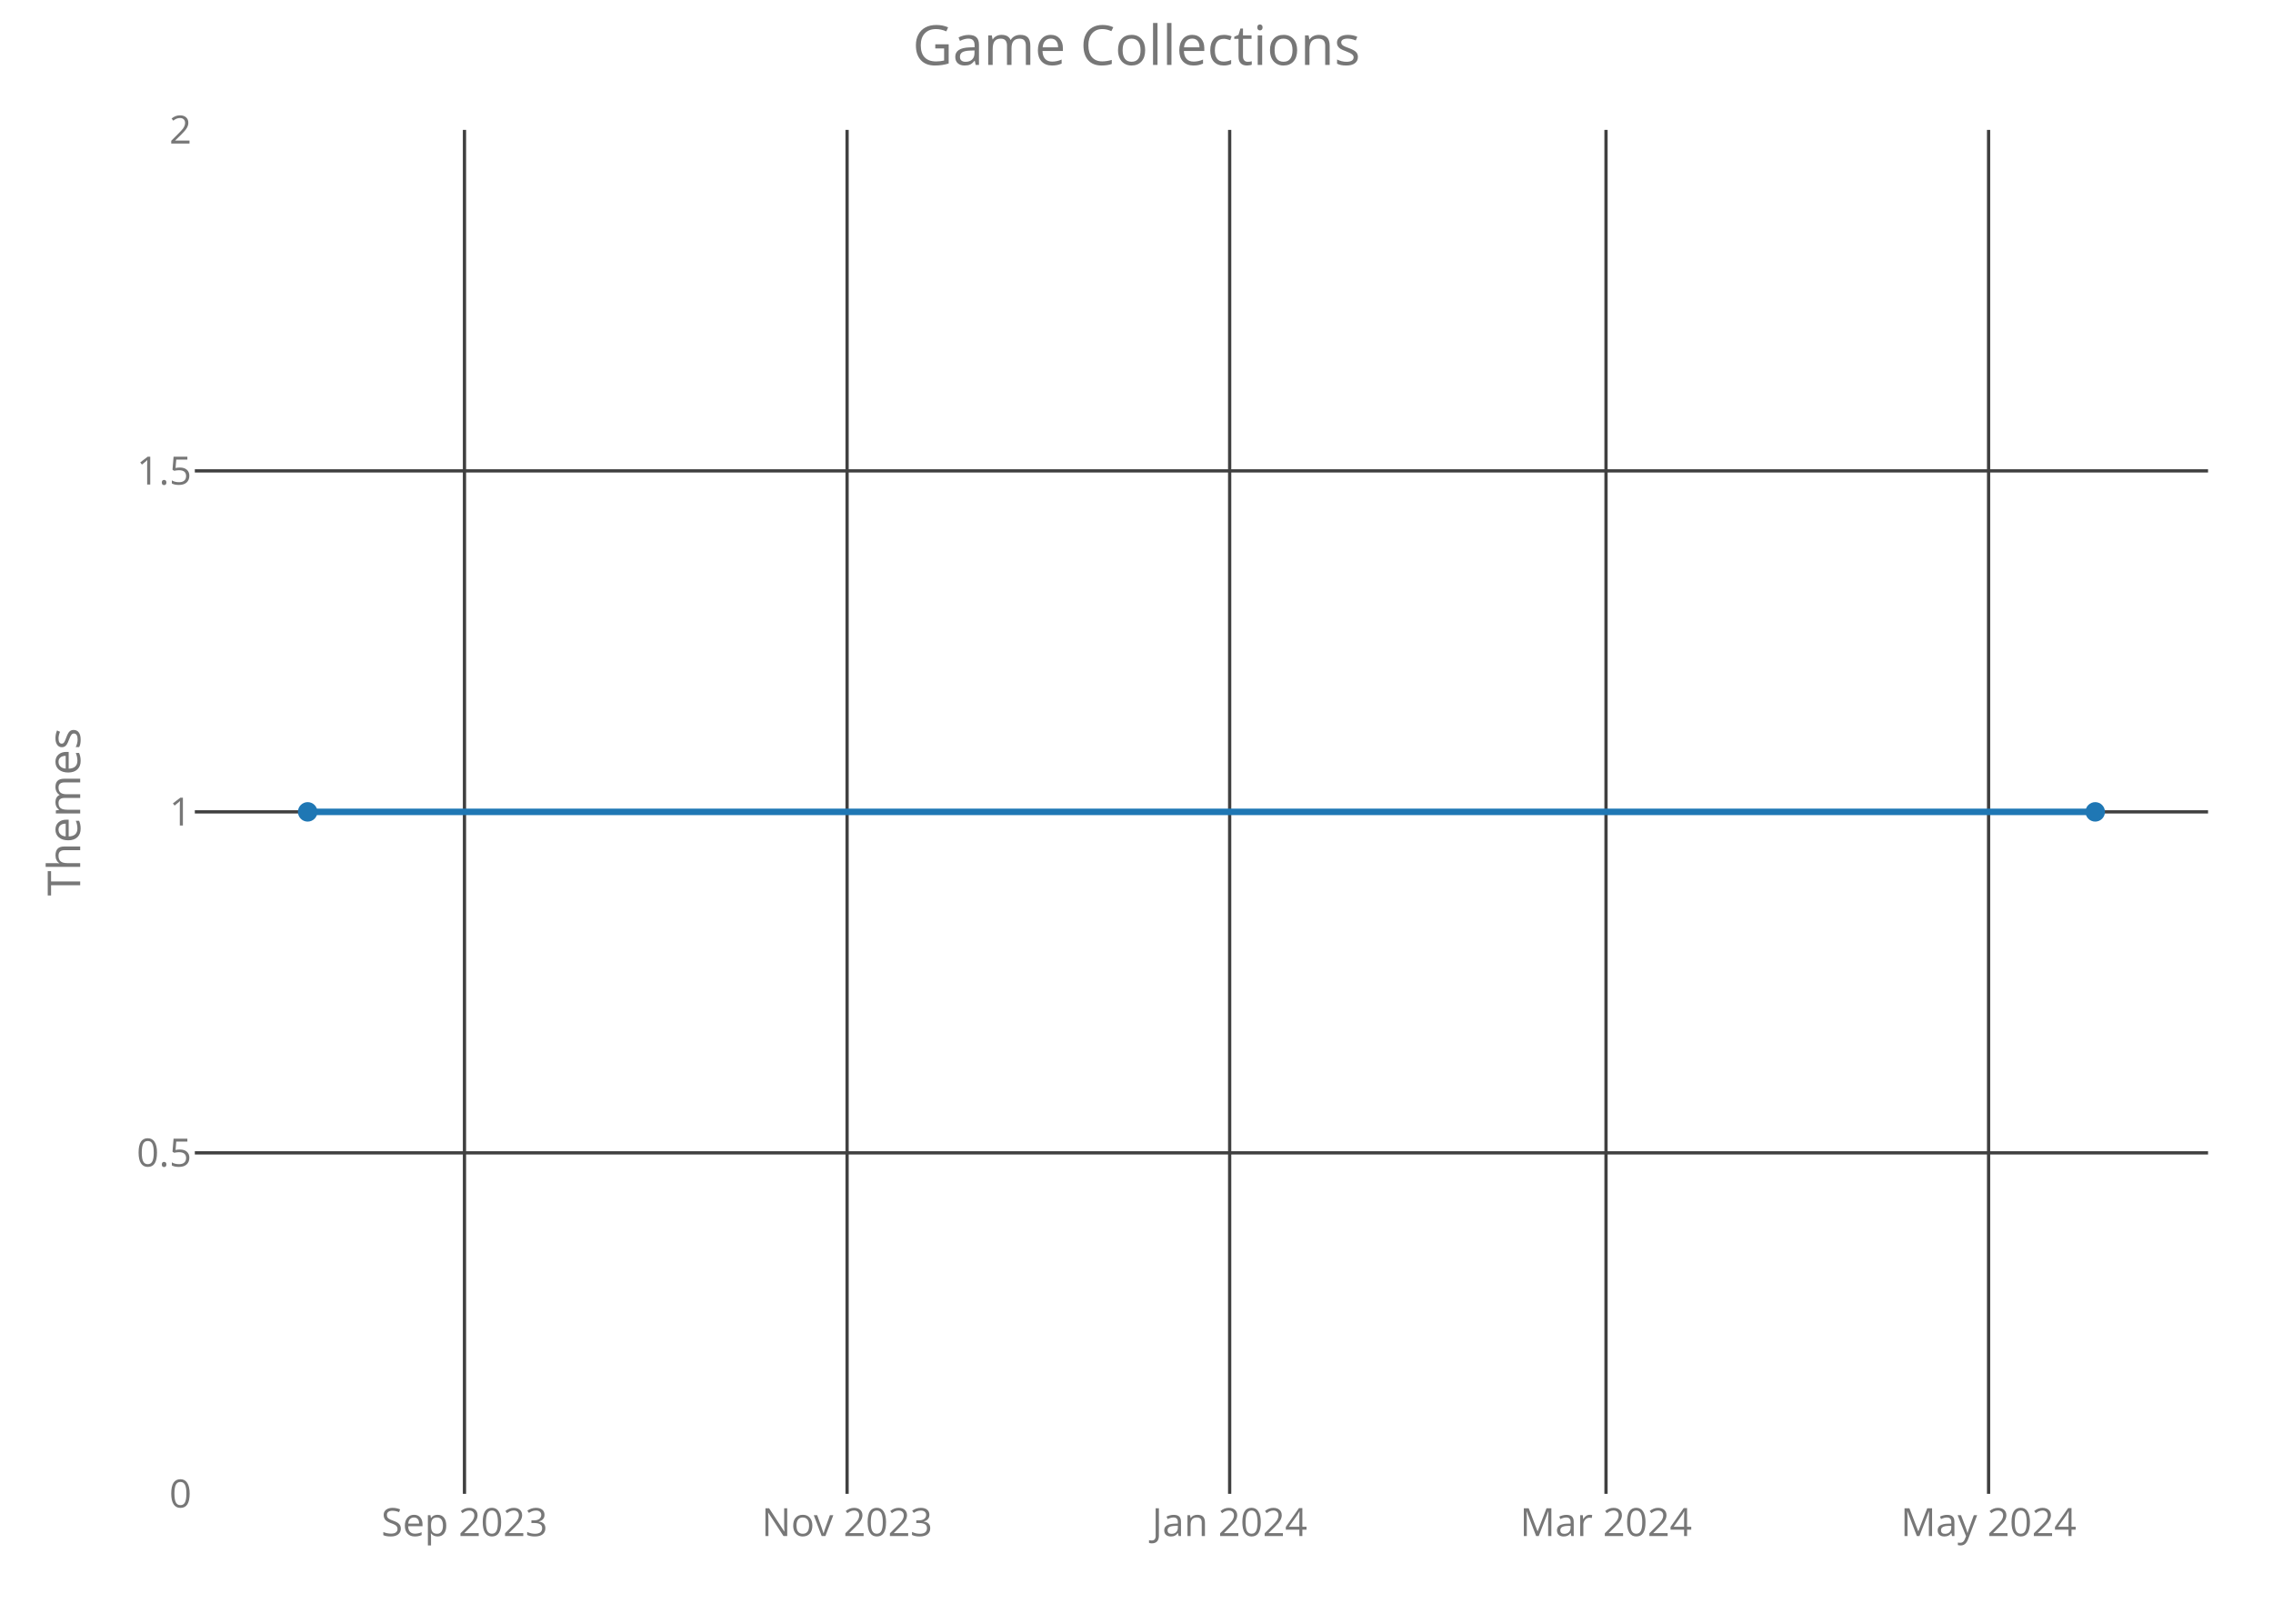
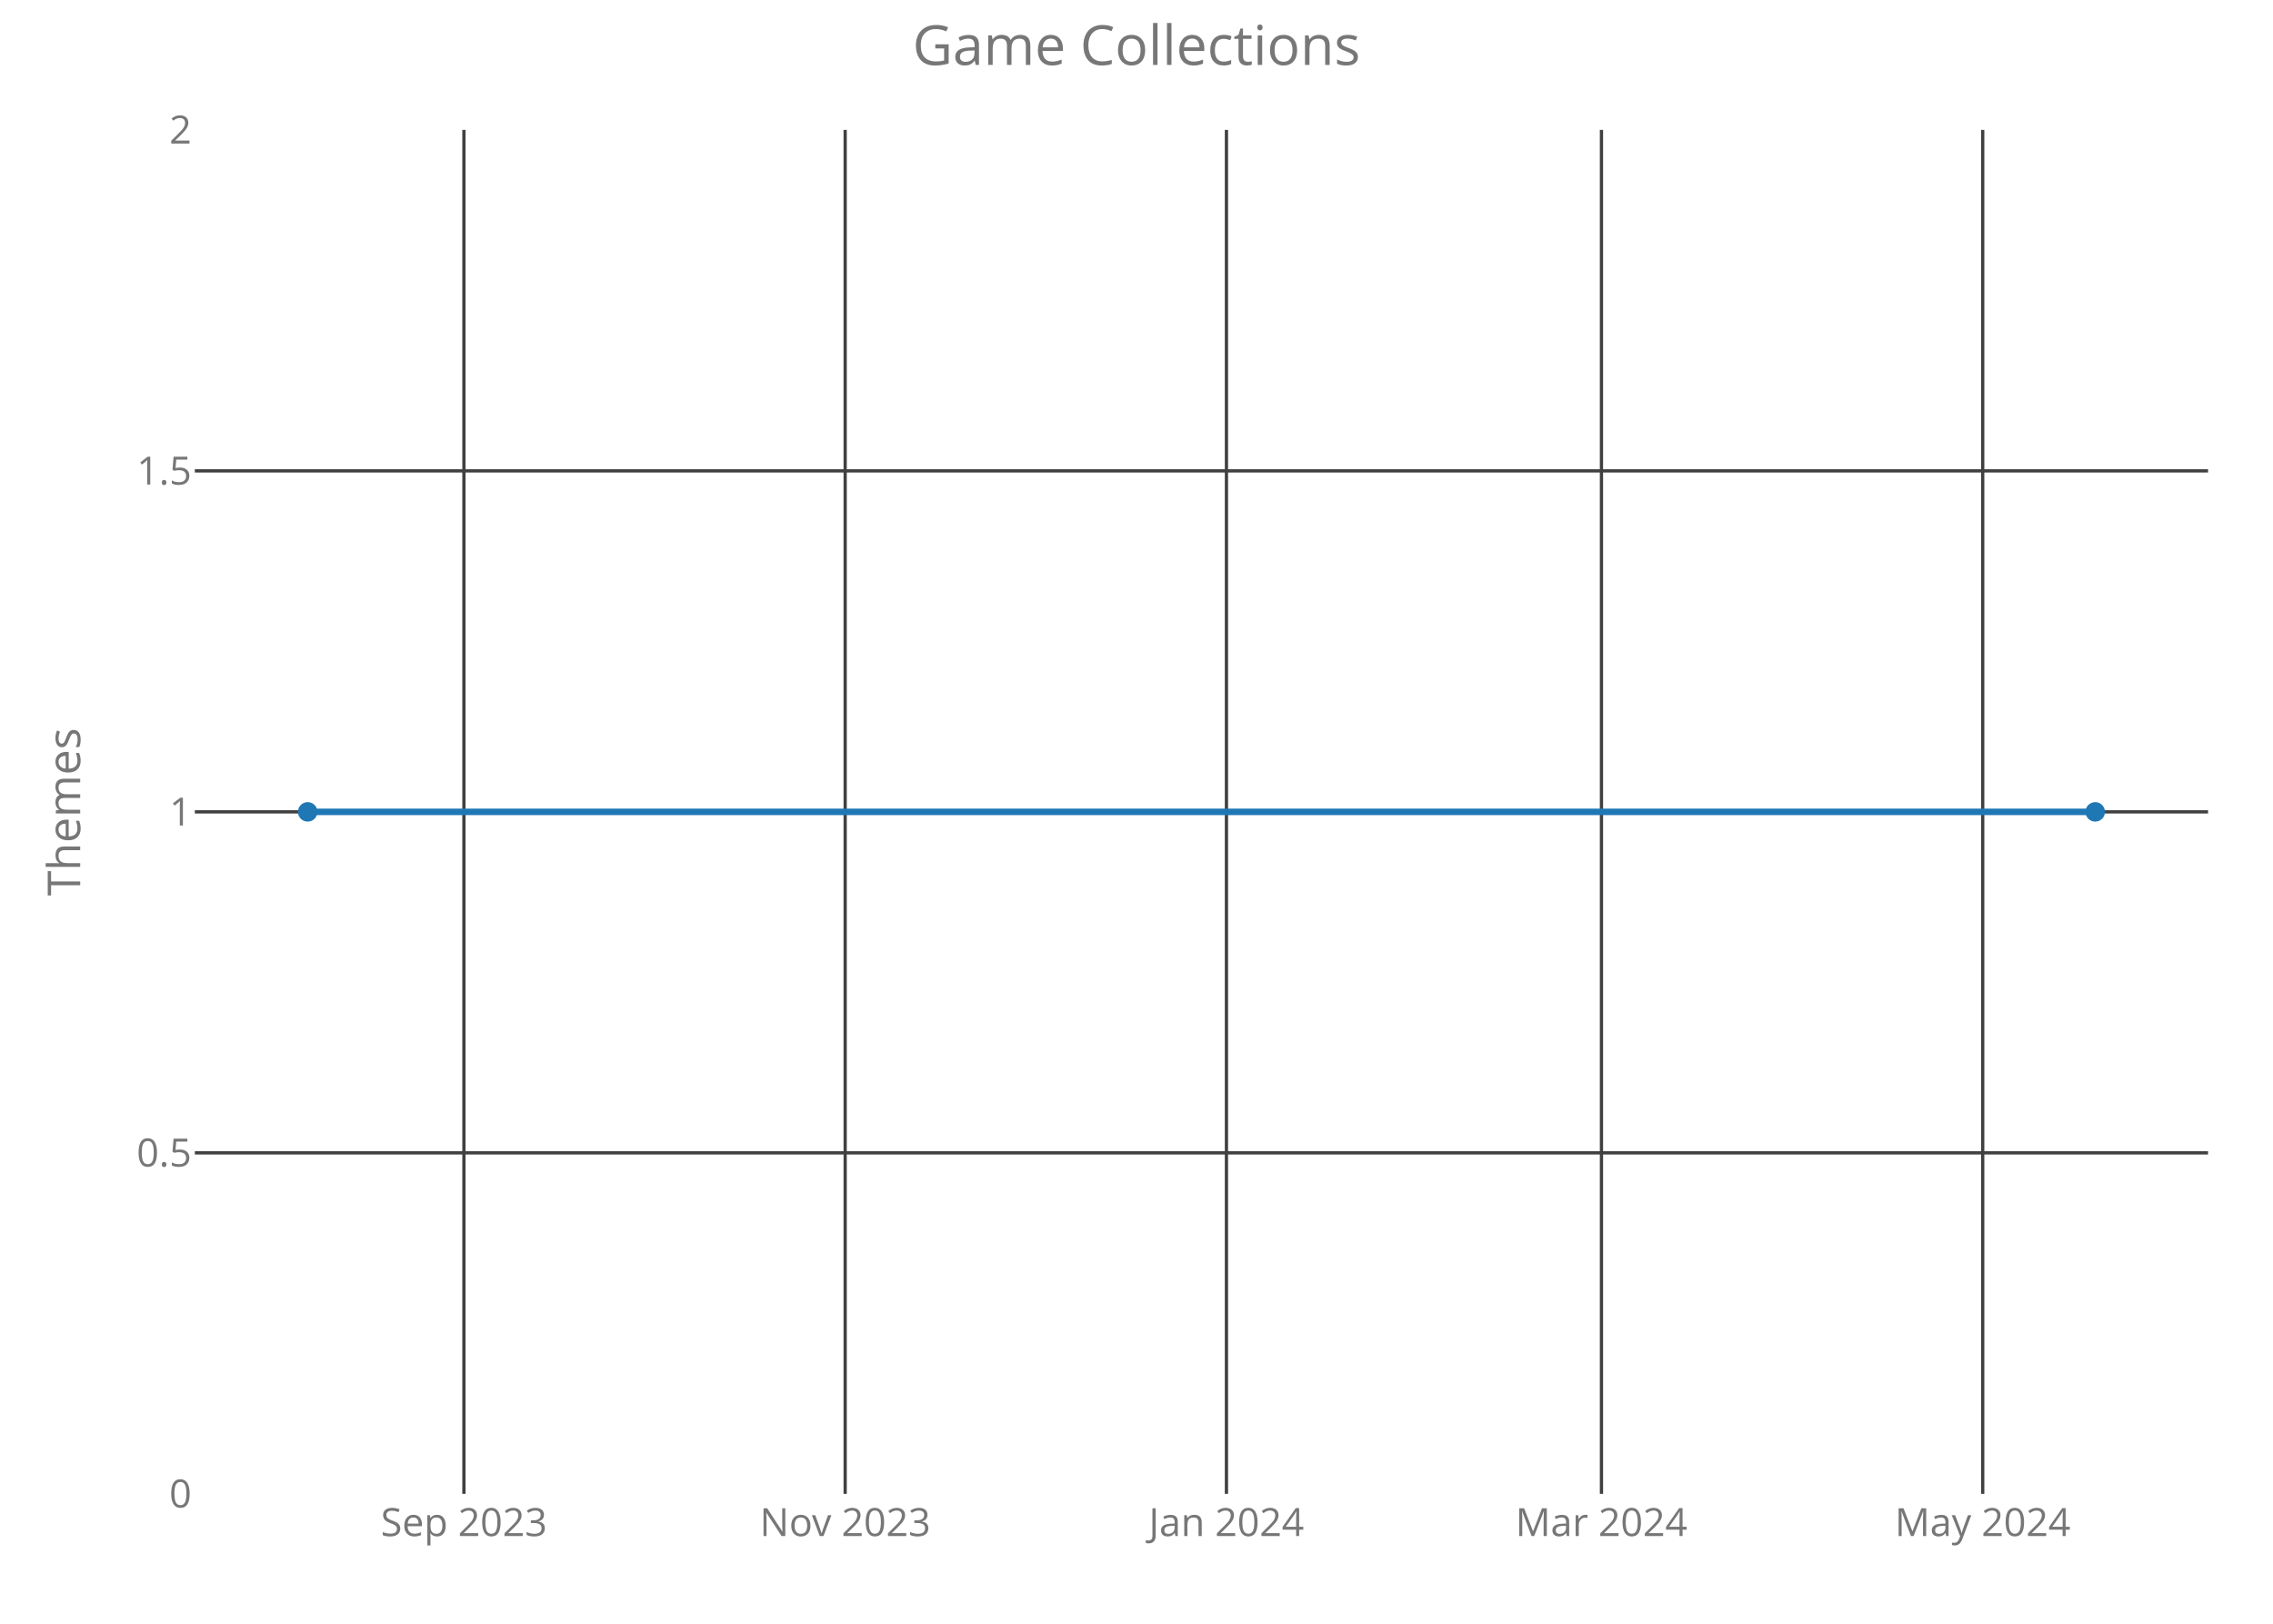
<svg xmlns="http://www.w3.org/2000/svg" class="main-svg" width="700" height="500" style="" viewBox="0 0 700 500">
  <rect x="0" y="0" width="700" height="500" style="fill: rgb(0, 0, 0); fill-opacity: 0;" />
-   <defs id="defs-b579dc">
+   <defs id="defs-8c1723">
    <g class="clips">
-       <clipPath id="clipb579dcxyplot" class="plotclip">
+       <clipPath id="clip8c1723xyplot" class="plotclip">
        <rect width="620" height="420" />
      </clipPath>
-       <clipPath class="axesclip" id="clipb579dcx">
+       <clipPath class="axesclip" id="clip8c1723x">
        <rect x="60" y="0" width="620" height="500" />
      </clipPath>
-       <clipPath class="axesclip" id="clipb579dcy">
+       <clipPath class="axesclip" id="clip8c1723y">
        <rect x="0" y="40" width="700" height="420" />
      </clipPath>
-       <clipPath class="axesclip" id="clipb579dcxy">
+       <clipPath class="axesclip" id="clip8c1723xy">
        <rect x="60" y="40" width="620" height="420" />
      </clipPath>
    </g>
    <g class="gradients" />
  </defs>
  <g class="bglayer">
    <rect class="bg" x="60" y="40" width="620" height="420" style="fill: rgb(0, 0, 0); fill-opacity: 0; stroke-width: 0;" />
  </g>
  <g class="layer-below">
    <g class="imagelayer" />
    <g class="shapelayer" />
  </g>
  <g class="cartesianlayer">
    <g class="subplot xy">
      <g class="layer-subplot">
        <g class="shapelayer" />
        <g class="imagelayer" />
      </g>
      <g class="gridlayer">
        <g class="x">
-           <path class="xgrid crisp" transform="translate(143.04,0)" d="M0,40v420" style="stroke: rgb(64, 64, 64); stroke-opacity: 1; stroke-width: 1px;" />
-           <path class="xgrid crisp" transform="translate(260.87,0)" d="M0,40v420" style="stroke: rgb(64, 64, 64); stroke-opacity: 1; stroke-width: 1px;" />
-           <path class="xgrid crisp" transform="translate(378.69,0)" d="M0,40v420" style="stroke: rgb(64, 64, 64); stroke-opacity: 1; stroke-width: 1px;" />
-           <path class="xgrid crisp" transform="translate(494.59,0)" d="M0,40v420" style="stroke: rgb(64, 64, 64); stroke-opacity: 1; stroke-width: 1px;" />
-           <path class="xgrid crisp" transform="translate(612.41,0)" d="M0,40v420" style="stroke: rgb(64, 64, 64); stroke-opacity: 1; stroke-width: 1px;" />
+           <path class="xgrid crisp" transform="translate(142.87,0)" d="M0,40v420" style="stroke: rgb(64, 64, 64); stroke-opacity: 1; stroke-width: 1px;" />
+           <path class="xgrid crisp" transform="translate(260.28,0)" d="M0,40v420" style="stroke: rgb(64, 64, 64); stroke-opacity: 1; stroke-width: 1px;" />
+           <path class="xgrid crisp" transform="translate(377.7,0)" d="M0,40v420" style="stroke: rgb(64, 64, 64); stroke-opacity: 1; stroke-width: 1px;" />
+           <path class="xgrid crisp" transform="translate(493.19,0)" d="M0,40v420" style="stroke: rgb(64, 64, 64); stroke-opacity: 1; stroke-width: 1px;" />
+           <path class="xgrid crisp" transform="translate(610.6,0)" d="M0,40v420" style="stroke: rgb(64, 64, 64); stroke-opacity: 1; stroke-width: 1px;" />
        </g>
        <g class="y">
          <path class="ygrid crisp" transform="translate(0,355)" d="M60,0h620" style="stroke: rgb(64, 64, 64); stroke-opacity: 1; stroke-width: 1px;" />
          <path class="ygrid crisp" transform="translate(0,250)" d="M60,0h620" style="stroke: rgb(64, 64, 64); stroke-opacity: 1; stroke-width: 1px;" />
          <path class="ygrid crisp" transform="translate(0,145)" d="M60,0h620" style="stroke: rgb(64, 64, 64); stroke-opacity: 1; stroke-width: 1px;" />
        </g>
      </g>
      <g class="zerolinelayer" />
      <path class="xlines-below crisp" d="M0,0" style="fill: none;" />
      <path class="ylines-below crisp" d="M0,0" style="fill: none;" />
      <g class="overlines-below" />
      <g class="xaxislayer-below">
        <g class="xtick">
-           <text text-anchor="middle" x="0" y="473" transform="translate(143.04,0)" style="font-family: 'Open Sans'; font-size: 12px; fill: rgb(119, 119, 119); fill-opacity: 1; white-space: pre;">Sep 2023</text>
+           <text text-anchor="middle" x="0" y="473" transform="translate(142.87,0)" style="font-family: 'Open Sans'; font-size: 12px; fill: rgb(119, 119, 119); fill-opacity: 1; white-space: pre;">Sep 2023</text>
        </g>
        <g class="xtick">
-           <text text-anchor="middle" x="0" y="473" transform="translate(260.87,0)" style="font-family: 'Open Sans'; font-size: 12px; fill: rgb(119, 119, 119); fill-opacity: 1; white-space: pre;">Nov 2023</text>
+           <text text-anchor="middle" x="0" y="473" transform="translate(260.28,0)" style="font-family: 'Open Sans'; font-size: 12px; fill: rgb(119, 119, 119); fill-opacity: 1; white-space: pre;">Nov 2023</text>
        </g>
        <g class="xtick">
-           <text text-anchor="middle" x="0" y="473" transform="translate(378.69,0)" style="font-family: 'Open Sans'; font-size: 12px; fill: rgb(119, 119, 119); fill-opacity: 1; white-space: pre;">Jan 2024</text>
+           <text text-anchor="middle" x="0" y="473" transform="translate(377.7,0)" style="font-family: 'Open Sans'; font-size: 12px; fill: rgb(119, 119, 119); fill-opacity: 1; white-space: pre;">Jan 2024</text>
        </g>
        <g class="xtick">
-           <text text-anchor="middle" x="0" y="473" transform="translate(494.59,0)" style="font-family: 'Open Sans'; font-size: 12px; fill: rgb(119, 119, 119); fill-opacity: 1; white-space: pre;">Mar 2024</text>
+           <text text-anchor="middle" x="0" y="473" transform="translate(493.19,0)" style="font-family: 'Open Sans'; font-size: 12px; fill: rgb(119, 119, 119); fill-opacity: 1; white-space: pre;">Mar 2024</text>
        </g>
        <g class="xtick">
-           <text text-anchor="middle" x="0" y="473" transform="translate(612.41,0)" style="font-family: 'Open Sans'; font-size: 12px; fill: rgb(119, 119, 119); fill-opacity: 1; white-space: pre;">May 2024</text>
+           <text text-anchor="middle" x="0" y="473" transform="translate(610.6,0)" style="font-family: 'Open Sans'; font-size: 12px; fill: rgb(119, 119, 119); fill-opacity: 1; white-space: pre;">May 2024</text>
        </g>
      </g>
      <g class="yaxislayer-below">
        <g class="ytick">
          <text text-anchor="end" x="59" y="4.2" transform="translate(0,460)" style="font-family: 'Open Sans'; font-size: 12px; fill: rgb(119, 119, 119); fill-opacity: 1; white-space: pre;">0</text>
        </g>
        <g class="ytick">
          <text text-anchor="end" x="59" y="4.2" transform="translate(0,355)" style="font-family: 'Open Sans'; font-size: 12px; fill: rgb(119, 119, 119); fill-opacity: 1; white-space: pre;">0.5</text>
        </g>
        <g class="ytick">
          <text text-anchor="end" x="59" y="4.2" transform="translate(0,250)" style="font-family: 'Open Sans'; font-size: 12px; fill: rgb(119, 119, 119); fill-opacity: 1; white-space: pre;">1</text>
        </g>
        <g class="ytick">
          <text text-anchor="end" x="59" y="4.2" transform="translate(0,145)" style="font-family: 'Open Sans'; font-size: 12px; fill: rgb(119, 119, 119); fill-opacity: 1; white-space: pre;">1.5</text>
        </g>
        <g class="ytick">
          <text text-anchor="end" x="59" y="4.2" transform="translate(0,40)" style="font-family: 'Open Sans'; font-size: 12px; fill: rgb(119, 119, 119); fill-opacity: 1; white-space: pre;">2</text>
        </g>
      </g>
      <g class="overaxes-below" />
-       <g class="plot" transform="translate(60,40)" clip-path="url('#clipb579dcxyplot')">
+       <g class="plot" transform="translate(60,40)" clip-path="url('#clip8c1723xyplot')">
        <g class="scatterlayer mlayer">
-           <g class="trace scatter traceb812e8" style="stroke-miterlimit: 2; opacity: 1;">
+           <g class="trace scatter trace8bab46" style="stroke-miterlimit: 2; opacity: 1;">
            <g class="fills" />
            <g class="errorbars" />
            <g class="lines">
              <path class="js-line" d="M34.75,210L585.25,210" style="vector-effect: non-scaling-stroke; fill: none; stroke: rgb(31, 119, 180); stroke-opacity: 1; stroke-width: 2px; opacity: 1;" />
            </g>
            <g class="points">
              <path class="point" transform="translate(34.75,210)" d="M3,0A3,3 0 1,1 0,-3A3,3 0 0,1 3,0Z" style="opacity: 1; stroke-width: 0px; fill: rgb(31, 119, 180); fill-opacity: 1;" />
              <path class="point" transform="translate(585.25,210)" d="M3,0A3,3 0 1,1 0,-3A3,3 0 0,1 3,0Z" style="opacity: 1; stroke-width: 0px; fill: rgb(31, 119, 180); fill-opacity: 1;" />
            </g>
            <g class="text" />
          </g>
        </g>
      </g>
      <g class="overplot" />
      <path class="xlines-above" />
      <path class="ylines-above" />
      <g class="overlines-above" />
      <g class="xaxislayer-above" />
      <g class="yaxislayer-above" />
      <g class="overaxes-above" />
    </g>
  </g>
  <g class="polarlayer" />
  <g class="ternarylayer" />
  <g class="geolayer" />
  <g class="funnelarealayer" />
  <g class="pielayer" />
  <g class="treemaplayer" />
  <g class="sunburstlayer" />
  <g class="glimages" />
-   <defs id="topdefs-b579dc">
+   <defs id="topdefs-8c1723">
    <g class="clips" />
  </defs>
  <g class="layer-above">
    <g class="imagelayer" />
    <g class="shapelayer" />
  </g>
  <g class="infolayer">
    <g class="g-gtitle">
      <text class="gtitle" x="350" y="20" text-anchor="middle" dy="0em" style="font-family: 'Open Sans'; font-size: 17px; fill: rgb(119, 119, 119); opacity: 1; font-weight: normal; white-space: pre;">Game Collections</text>
    </g>
    <g class="g-xtitle" />
    <g class="g-ytitle">
      <text class="ytitle" transform="rotate(-90,24.7,250)" x="24.7" y="250" text-anchor="middle" style="font-family: 'Open Sans'; font-size: 14px; fill: rgb(119, 119, 119); opacity: 1; font-weight: normal; white-space: pre;">Themes</text>
    </g>
  </g>
</svg>
